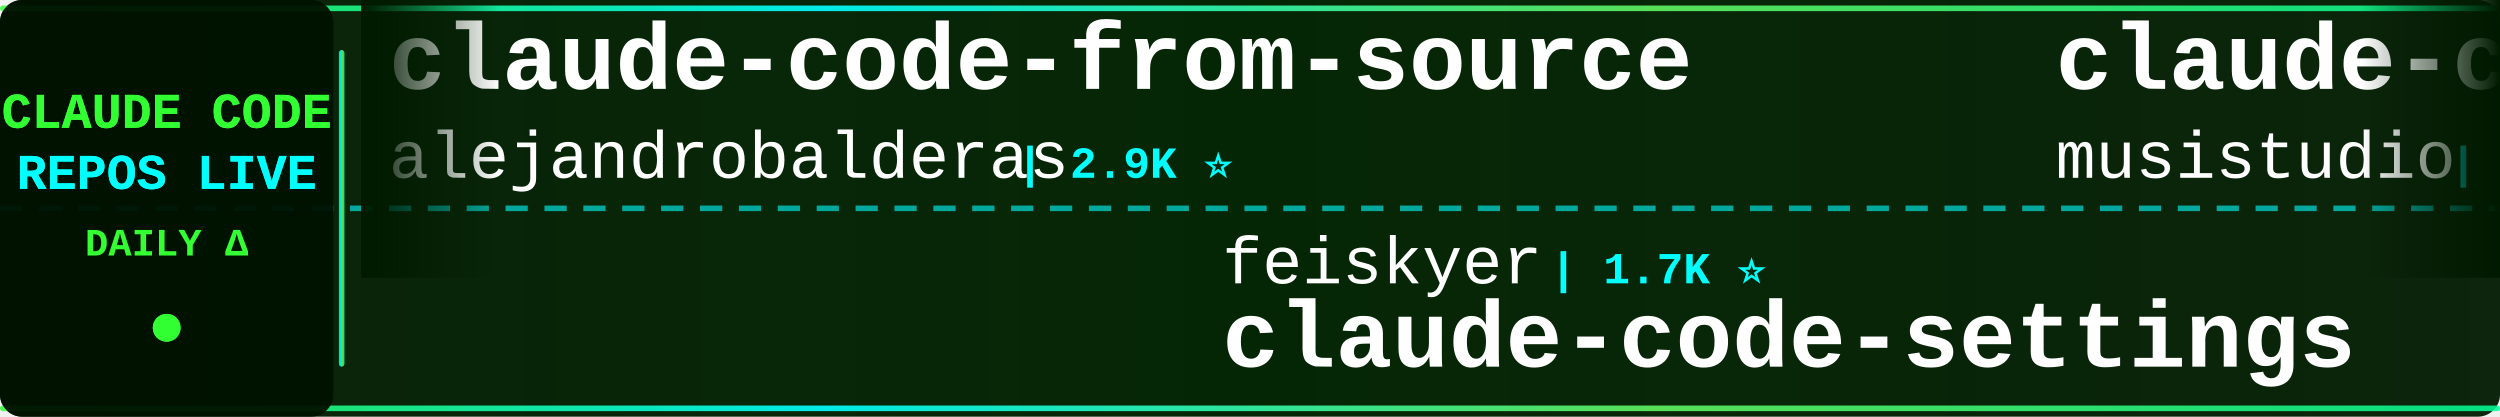
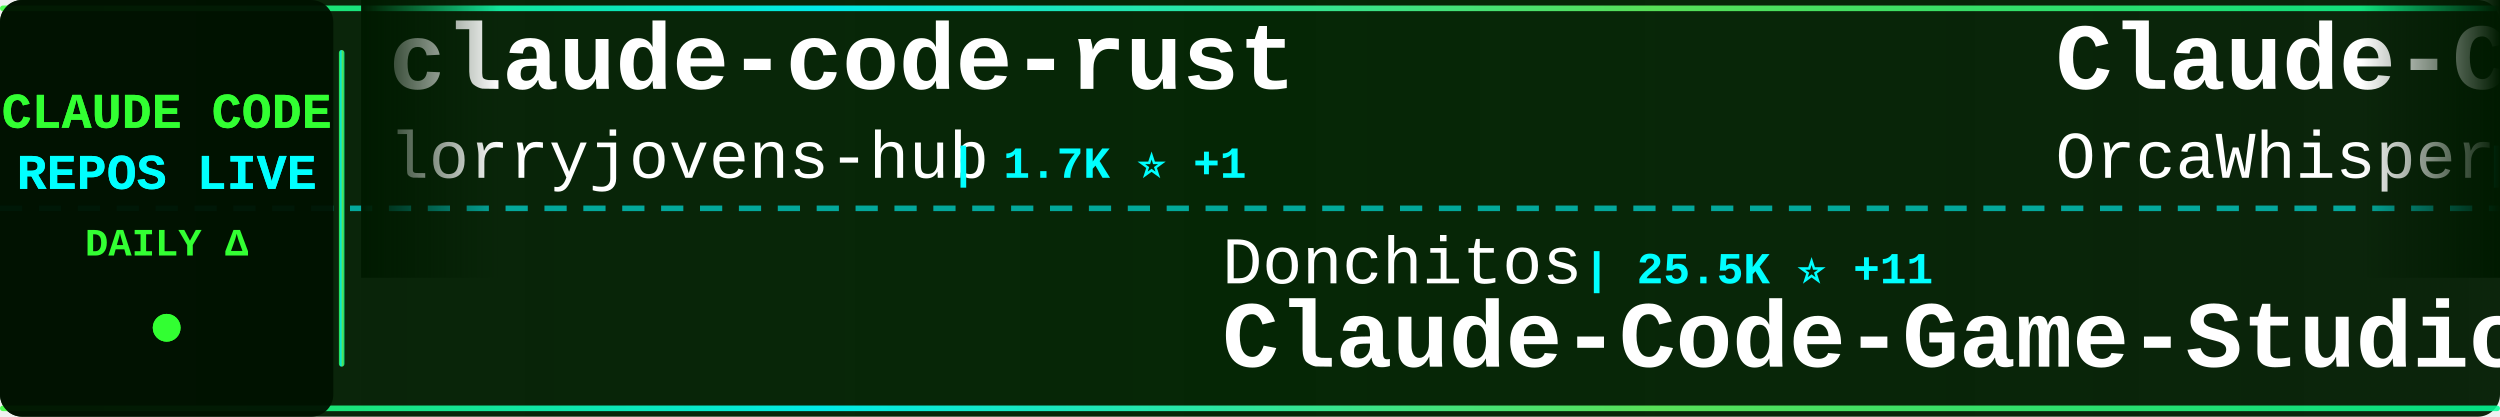
<svg xmlns="http://www.w3.org/2000/svg" width="900" height="150">
  <defs>
    <linearGradient id="tickerBg" x1="0%" y1="0%" x2="100%" y2="0%">
      <stop offset="0%" style="stop-color:#001a00;stop-opacity:0.95" />
      <stop offset="50%" style="stop-color:#002200;stop-opacity:0.98" />
      <stop offset="100%" style="stop-color:#001a00;stop-opacity:0.95" />
    </linearGradient>
    <linearGradient id="borderGrad" x1="0%" y1="0%" x2="100%" y2="0%">
      <stop offset="0%" style="stop-color:#33ff33;stop-opacity:0.85">
        <animate attributeName="stop-opacity" values="0.85;1;0.85" dur="2s" repeatCount="indefinite" />
      </stop>
      <stop offset="33%" style="stop-color:#00ffff;stop-opacity:0.9">
        <animate attributeName="stop-opacity" values="0.9;1;0.9" dur="2.2s" repeatCount="indefinite" />
      </stop>
      <stop offset="66%" style="stop-color:#66ff66;stop-opacity:0.85">
        <animate attributeName="stop-opacity" values="0.85;1;0.85" dur="1.8s" repeatCount="indefinite" />
      </stop>
      <stop offset="100%" style="stop-color:#00ff99;stop-opacity:0.85">
        <animate attributeName="stop-opacity" values="0.85;1;0.85" dur="2s" repeatCount="indefinite" />
      </stop>
    </linearGradient>
    <filter id="textGlow">
      <feGaussianBlur stdDeviation="0.1" result="coloredBlur" />
      <feMerge>
        <feMergeNode in="coloredBlur" />
        <feMergeNode in="SourceGraphic" />
      </feMerge>
    </filter>
    <filter id="metricGlow">
      <feGaussianBlur stdDeviation="0.2" result="coloredBlur" />
      <feMerge>
        <feMergeNode in="coloredBlur" />
        <feMergeNode in="SourceGraphic" />
      </feMerge>
    </filter>
    <linearGradient id="leftFade" x1="0%" y1="0%" x2="100%" y2="0%">
      <stop offset="0%" style="stop-color:#001a00;stop-opacity:1" />
      <stop offset="100%" style="stop-color:#001a00;stop-opacity:0" />
    </linearGradient>
    <linearGradient id="rightFade" x1="0%" y1="0%" x2="100%" y2="0%">
      <stop offset="0%" style="stop-color:#001a00;stop-opacity:0" />
      <stop offset="100%" style="stop-color:#001a00;stop-opacity:1" />
    </linearGradient>
  </defs>
  <rect width="900" height="150" fill="url(#tickerBg)" rx="8" />
  <rect x="0" y="2" width="900" height="2" fill="url(#borderGrad)" rx="1" />
  <rect x="0" y="146" width="900" height="2" fill="url(#borderGrad)" rx="1" />
  <line x1="0" y1="75" x2="900" y2="75" stroke="#00ffff" stroke-width="2" stroke-dasharray="8 6" opacity="0.6" />
  <rect x="0" y="0" width="120" height="150" fill="#001100" opacity="0.95" rx="8" />
  <text x="60" y="46" font-family="'Courier New', monospace" font-size="18" font-weight="bold" fill="#33ff33" text-anchor="middle" filter="url(#textGlow)">
    CLAUDE CODE
  </text>
  <text x="60" y="68" font-family="'Courier New', monospace" font-size="18" font-weight="bold" fill="#00ffff" text-anchor="middle" filter="url(#textGlow)">
    REPOS LIVE
  </text>
  <text x="60" y="92" font-family="'Courier New', monospace" font-size="14" font-weight="bold" fill="#33ff33" text-anchor="middle">
    DAILY Δ
  </text>
  <circle cx="60" cy="118" r="5" fill="#33ff33" filter="url(#metricGlow)">
    <animate attributeName="r" values="4;6;4" dur="1.5s" repeatCount="indefinite" />
    <animate attributeName="opacity" values="0.6;1;0.6" dur="1.5s" repeatCount="indefinite" />
  </circle>
  <rect x="122" y="18" width="2" height="114" fill="url(#borderGrad)" rx="1" />
  <clipPath id="tickerClip">
    <rect x="130" y="0" width="770" height="150" />
  </clipPath>
  <g clip-path="url(#tickerClip)">
    <g id="tickerItems">
      <animateTransform attributeName="transform" attributeType="XML" type="translate" from="0 0" to="-3000 0" dur="54s" repeatCount="indefinite" />
      <g transform="translate(0, 0)">
-         <text x="140" y="32" font-family="'Courier New', monospace" font-size="34" font-weight="bold" fill="#ffffff">claude-code-from-source</text>
-         <text x="140" y="64" font-family="'Courier New', monospace" font-size="24" font-weight="normal" fill="#ffffff" opacity="1.0">alejandrobalderas</text>
-         <text x="366" y="64" font-family="'Courier New', monospace" font-size="16" font-weight="bold" fill="#00ffff"> | 2.9K ⭐</text>
+         <text x="140" y="32" font-family="'Courier New', monospace" font-size="34" font-weight="bold" fill="#ffffff">claude-code-rust</text>
+         <text x="140" y="64" font-family="'Courier New', monospace" font-size="24" font-weight="normal" fill="#ffffff" opacity="1.0">lorryjovens-hub</text>
+         <text x="342" y="64" font-family="'Courier New', monospace" font-size="16" font-weight="bold" fill="#00ffff"> | 1.7K ⭐ +1</text>
      </g>
      <g transform="translate(300, 0)">
-         <text x="140" y="102" font-family="'Courier New', monospace" font-size="24" font-weight="normal" fill="#ffffff" opacity="1.0">feiskyer</text>
-         <text x="258" y="102" font-family="'Courier New', monospace" font-size="16" font-weight="bold" fill="#00ffff"> | 1.7K ⭐</text>
-         <text x="140" y="132" font-family="'Courier New', monospace" font-size="34" font-weight="bold" fill="#ffffff">claude-code-settings</text>
+         <text x="140" y="102" font-family="'Courier New', monospace" font-size="24" font-weight="normal" fill="#ffffff" opacity="1.0">Donchitos</text>
+         <text x="270" y="102" font-family="'Courier New', monospace" font-size="16" font-weight="bold" fill="#00ffff"> | 25.5K ⭐ +11</text>
+         <text x="140" y="132" font-family="'Courier New', monospace" font-size="34" font-weight="bold" fill="#ffffff">Claude-Code-Game-Studios</text>
      </g>
      <g transform="translate(600, 0)">
-         <text x="140" y="32" font-family="'Courier New', monospace" font-size="34" font-weight="bold" fill="#ffffff">claude-code-router</text>
-         <text x="140" y="64" font-family="'Courier New', monospace" font-size="24" font-weight="normal" fill="#ffffff" opacity="1.0">musistudio</text>
-         <text x="282" y="64" font-family="'Courier New', monospace" font-size="16" font-weight="bold" fill="#00ffff"> | 37.4K ⭐ +8</text>
+         <text x="140" y="32" font-family="'Courier New', monospace" font-size="34" font-weight="bold" fill="#ffffff">Claude-Code</text>
+         <text x="140" y="64" font-family="'Courier New', monospace" font-size="24" font-weight="normal" fill="#ffffff" opacity="1.0">OrcaWhisper</text>
+         <text x="294" y="64" font-family="'Courier New', monospace" font-size="16" font-weight="bold" fill="#00ffff"> | 101 ⭐</text>
      </g>
      <g transform="translate(900, 0)">
-         <text x="140" y="102" font-family="'Courier New', monospace" font-size="24" font-weight="normal" fill="#ffffff" opacity="1.0">pengchengneo</text>
-         <text x="306" y="102" font-family="'Courier New', monospace" font-size="16" font-weight="bold" fill="#00ffff"> | 1.8K ⭐</text>
+         <text x="140" y="102" font-family="'Courier New', monospace" font-size="24" font-weight="normal" fill="#ffffff" opacity="1.0">KPR111</text>
+         <text x="234" y="102" font-family="'Courier New', monospace" font-size="16" font-weight="bold" fill="#00ffff"> | 18 ⭐</text>
        <text x="140" y="132" font-family="'Courier New', monospace" font-size="34" font-weight="bold" fill="#ffffff">Claude-Code</text>
      </g>
      <g transform="translate(1200, 0)">
-         <text x="140" y="32" font-family="'Courier New', monospace" font-size="34" font-weight="bold" fill="#ffffff">how-claude-code-works</text>
-         <text x="140" y="64" font-family="'Courier New', monospace" font-size="24" font-weight="normal" fill="#ffffff" opacity="1.0">Windy3f3f3f3f</text>
-         <text x="318" y="64" font-family="'Courier New', monospace" font-size="16" font-weight="bold" fill="#00ffff"> | 3.7K ⭐ +1</text>
+         <text x="140" y="32" font-family="'Courier New', monospace" font-size="34" font-weight="bold" fill="#ffffff">claude-code-security-rev...</text>
+         <text x="140" y="64" font-family="'Courier New', monospace" font-size="24" font-weight="normal" fill="#ffffff" opacity="1.0">anthropics</text>
+         <text x="282" y="64" font-family="'Courier New', monospace" font-size="16" font-weight="bold" fill="#00ffff"> | 6.3K ⭐ +1</text>
      </g>
      <g transform="translate(1500, 0)">
-         <text x="140" y="102" font-family="'Courier New', monospace" font-size="24" font-weight="normal" fill="#ffffff" opacity="1.0">anthropics</text>
-         <text x="282" y="102" font-family="'Courier New', monospace" font-size="16" font-weight="bold" fill="#00ffff"> | 992 ⭐</text>
-         <text x="140" y="132" font-family="'Courier New', monospace" font-size="34" font-weight="bold" fill="#ffffff">claude-code-base-action</text>
+         <text x="140" y="102" font-family="'Courier New', monospace" font-size="24" font-weight="normal" fill="#ffffff" opacity="1.0">affaan-m</text>
+         <text x="258" y="102" font-family="'Courier New', monospace" font-size="16" font-weight="bold" fill="#00ffff"> | 268.2K ⭐ +117</text>
+         <text x="140" y="132" font-family="'Courier New', monospace" font-size="34" font-weight="bold" fill="#ffffff">ECC</text>
      </g>
      <g transform="translate(1800, 0)">
-         <text x="140" y="32" font-family="'Courier New', monospace" font-size="34" font-weight="bold" fill="#ffffff">claude-code-spec-workflo...</text>
-         <text x="140" y="64" font-family="'Courier New', monospace" font-size="24" font-weight="normal" fill="#ffffff" opacity="1.0">Pimzino</text>
-         <text x="246" y="64" font-family="'Courier New', monospace" font-size="16" font-weight="bold" fill="#00ffff"> | 3.9K ⭐</text>
+         <text x="140" y="32" font-family="'Courier New', monospace" font-size="34" font-weight="bold" fill="#ffffff">claude-code-action</text>
+         <text x="140" y="64" font-family="'Courier New', monospace" font-size="24" font-weight="normal" fill="#ffffff" opacity="1.0">anthropics</text>
+         <text x="282" y="64" font-family="'Courier New', monospace" font-size="16" font-weight="bold" fill="#00ffff"> | 9.2K ⭐ +20</text>
      </g>
      <g transform="translate(2100, 0)">
-         <text x="140" y="102" font-family="'Courier New', monospace" font-size="24" font-weight="normal" fill="#ffffff" opacity="1.0">Cranot</text>
-         <text x="234" y="102" font-family="'Courier New', monospace" font-size="16" font-weight="bold" fill="#00ffff"> | 2.9K ⭐</text>
-         <text x="140" y="132" font-family="'Courier New', monospace" font-size="34" font-weight="bold" fill="#ffffff">claude-code-guide</text>
+         <text x="140" y="102" font-family="'Courier New', monospace" font-size="24" font-weight="normal" fill="#ffffff" opacity="1.0">AprilNEA</text>
+         <text x="258" y="102" font-family="'Courier New', monospace" font-size="16" font-weight="bold" fill="#00ffff"> | 391 ⭐</text>
+         <text x="140" y="132" font-family="'Courier New', monospace" font-size="34" font-weight="bold" fill="#ffffff">claude-code-source</text>
      </g>
      <g transform="translate(2400, 0)">
+         <text x="140" y="32" font-family="'Courier New', monospace" font-size="34" font-weight="bold" fill="#ffffff">claude-code-proxy</text>
+         <text x="140" y="64" font-family="'Courier New', monospace" font-size="24" font-weight="normal" fill="#ffffff" opacity="1.0">1rgs</text>
+         <text x="210" y="64" font-family="'Courier New', monospace" font-size="16" font-weight="bold" fill="#00ffff"> | 3.8K ⭐</text>
+       </g>
+       <g transform="translate(2700, 0)">
+         <text x="140" y="102" font-family="'Courier New', monospace" font-size="24" font-weight="normal" fill="#ffffff" opacity="1.0">xu-xiang</text>
+         <text x="258" y="102" font-family="'Courier New', monospace" font-size="16" font-weight="bold" fill="#00ffff"> | 2.0K ⭐</text>
+         <text x="140" y="132" font-family="'Courier New', monospace" font-size="34" font-weight="bold" fill="#ffffff">everything-claude-code-z...</text>
+       </g>
+       <g transform="translate(3000, 0)">
        <text x="140" y="32" font-family="'Courier New', monospace" font-size="34" font-weight="bold" fill="#ffffff">claude-code-rust</text>
        <text x="140" y="64" font-family="'Courier New', monospace" font-size="24" font-weight="normal" fill="#ffffff" opacity="1.0">lorryjovens-hub</text>
-         <text x="342" y="64" font-family="'Courier New', monospace" font-size="16" font-weight="bold" fill="#00ffff"> | 1.7K ⭐</text>
-       </g>
-       <g transform="translate(2700, 0)">
-         <text x="140" y="102" font-family="'Courier New', monospace" font-size="24" font-weight="normal" fill="#ffffff" opacity="1.0">disler</text>
-         <text x="234" y="102" font-family="'Courier New', monospace" font-size="16" font-weight="bold" fill="#00ffff"> | 3.9K ⭐</text>
-         <text x="140" y="132" font-family="'Courier New', monospace" font-size="34" font-weight="bold" fill="#ffffff">claude-code-hooks-master...</text>
-       </g>
-       <g transform="translate(3000, 0)">
-         <text x="140" y="32" font-family="'Courier New', monospace" font-size="34" font-weight="bold" fill="#ffffff">claude-code-from-source</text>
-         <text x="140" y="64" font-family="'Courier New', monospace" font-size="24" font-weight="normal" fill="#ffffff" opacity="1.0">alejandrobalderas</text>
-         <text x="366" y="64" font-family="'Courier New', monospace" font-size="16" font-weight="bold" fill="#00ffff"> | 2.9K ⭐</text>
+         <text x="342" y="64" font-family="'Courier New', monospace" font-size="16" font-weight="bold" fill="#00ffff"> | 1.7K ⭐ +1</text>
      </g>
      <g transform="translate(3300, 0)">
-         <text x="140" y="102" font-family="'Courier New', monospace" font-size="24" font-weight="normal" fill="#ffffff" opacity="1.0">feiskyer</text>
-         <text x="258" y="102" font-family="'Courier New', monospace" font-size="16" font-weight="bold" fill="#00ffff"> | 1.7K ⭐</text>
-         <text x="140" y="132" font-family="'Courier New', monospace" font-size="34" font-weight="bold" fill="#ffffff">claude-code-settings</text>
+         <text x="140" y="102" font-family="'Courier New', monospace" font-size="24" font-weight="normal" fill="#ffffff" opacity="1.0">Donchitos</text>
+         <text x="270" y="102" font-family="'Courier New', monospace" font-size="16" font-weight="bold" fill="#00ffff"> | 25.5K ⭐ +11</text>
+         <text x="140" y="132" font-family="'Courier New', monospace" font-size="34" font-weight="bold" fill="#ffffff">Claude-Code-Game-Studios</text>
      </g>
      <g transform="translate(3600, 0)">
-         <text x="140" y="32" font-family="'Courier New', monospace" font-size="34" font-weight="bold" fill="#ffffff">claude-code-router</text>
-         <text x="140" y="64" font-family="'Courier New', monospace" font-size="24" font-weight="normal" fill="#ffffff" opacity="1.0">musistudio</text>
-         <text x="282" y="64" font-family="'Courier New', monospace" font-size="16" font-weight="bold" fill="#00ffff"> | 37.4K ⭐ +8</text>
+         <text x="140" y="32" font-family="'Courier New', monospace" font-size="34" font-weight="bold" fill="#ffffff">Claude-Code</text>
+         <text x="140" y="64" font-family="'Courier New', monospace" font-size="24" font-weight="normal" fill="#ffffff" opacity="1.0">OrcaWhisper</text>
+         <text x="294" y="64" font-family="'Courier New', monospace" font-size="16" font-weight="bold" fill="#00ffff"> | 101 ⭐</text>
      </g>
      <g transform="translate(3900, 0)">
-         <text x="140" y="102" font-family="'Courier New', monospace" font-size="24" font-weight="normal" fill="#ffffff" opacity="1.0">pengchengneo</text>
-         <text x="306" y="102" font-family="'Courier New', monospace" font-size="16" font-weight="bold" fill="#00ffff"> | 1.8K ⭐</text>
+         <text x="140" y="102" font-family="'Courier New', monospace" font-size="24" font-weight="normal" fill="#ffffff" opacity="1.0">KPR111</text>
+         <text x="234" y="102" font-family="'Courier New', monospace" font-size="16" font-weight="bold" fill="#00ffff"> | 18 ⭐</text>
        <text x="140" y="132" font-family="'Courier New', monospace" font-size="34" font-weight="bold" fill="#ffffff">Claude-Code</text>
      </g>
    </g>
  </g>
  <rect x="130" y="0" width="50" height="100" fill="url(#leftFade)" />
  <rect x="850" y="0" width="50" height="100" fill="url(#rightFade)" />
</svg>
